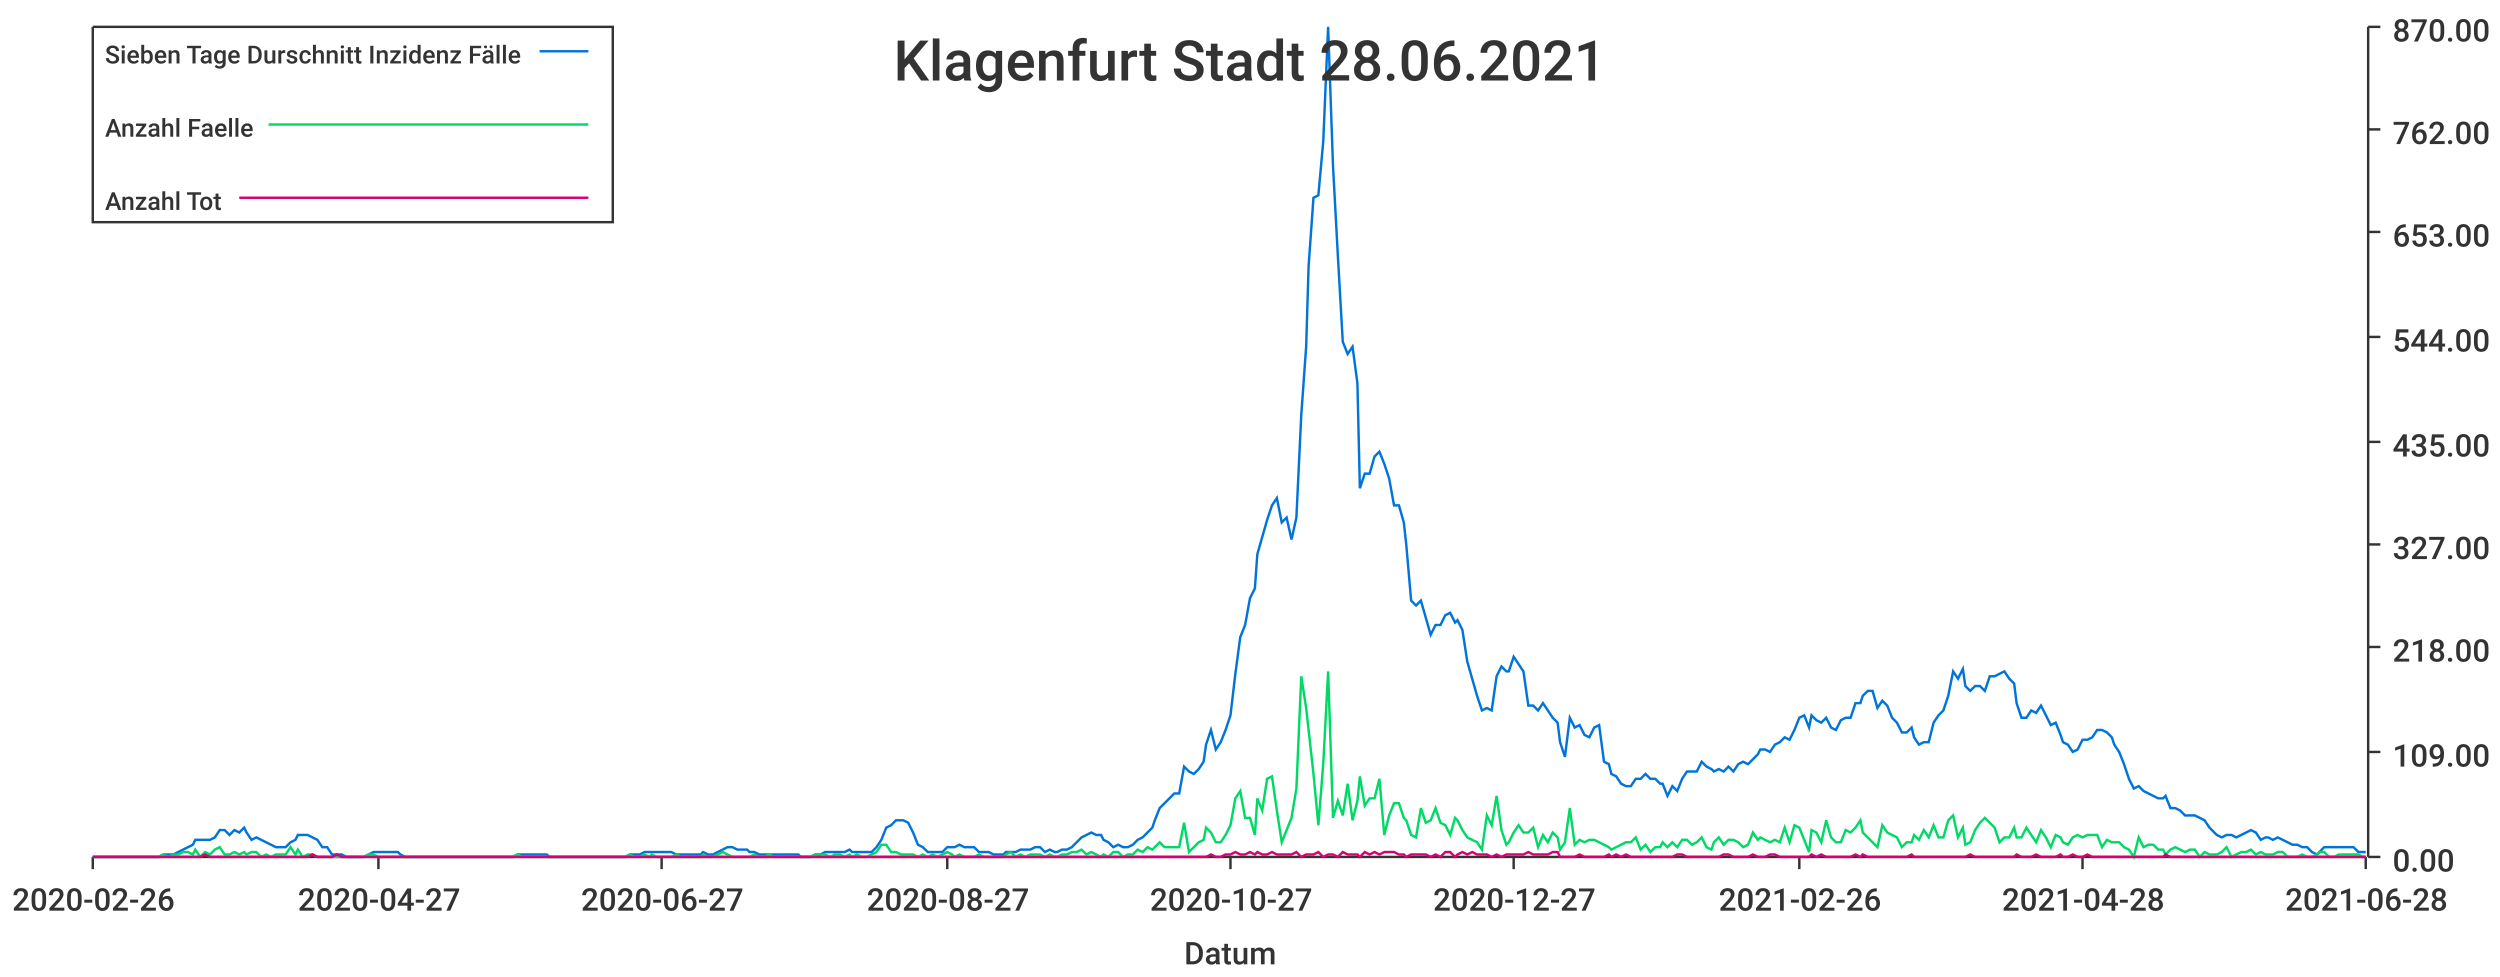
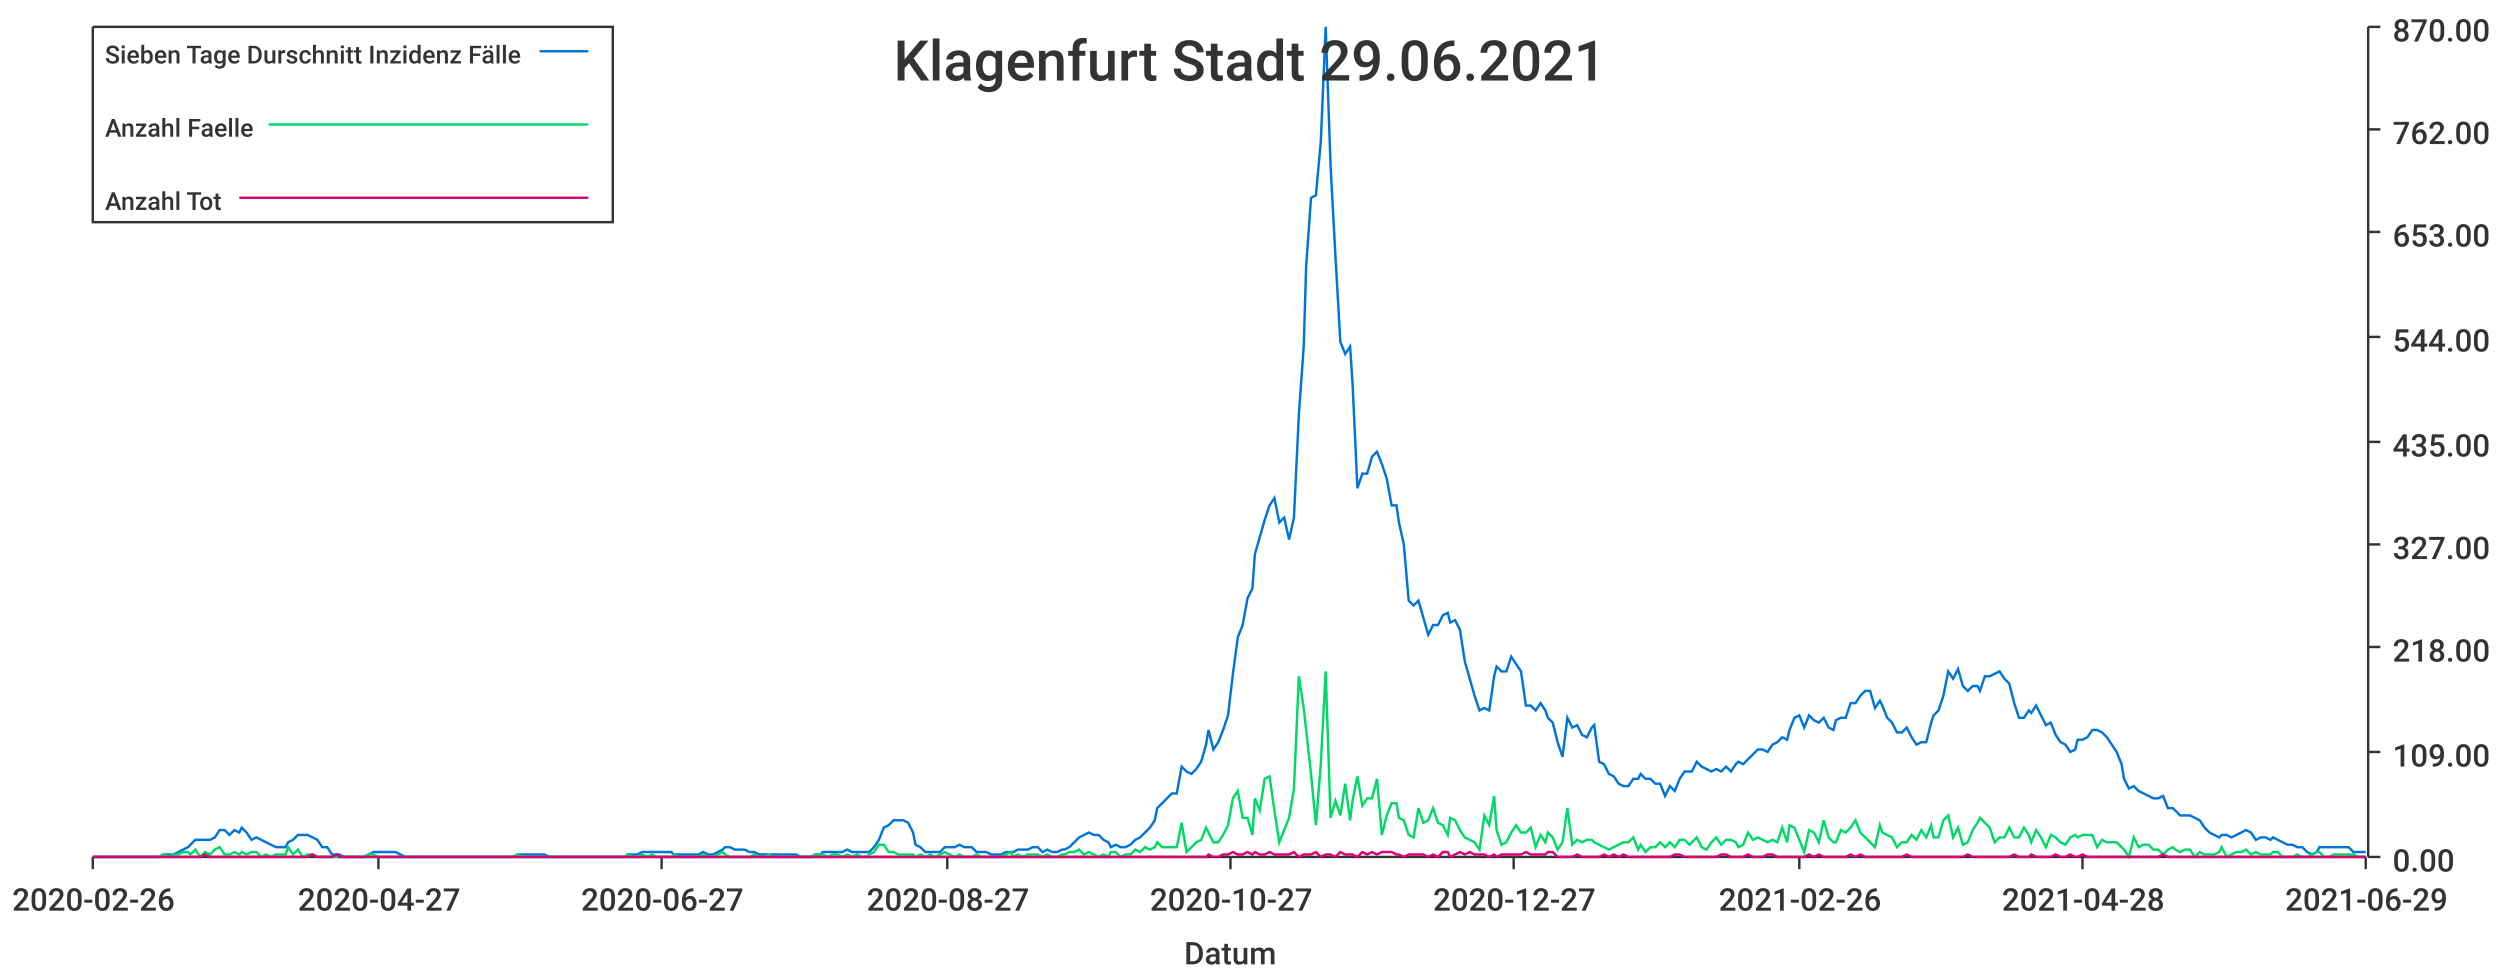
<svg xmlns="http://www.w3.org/2000/svg" width="1024" height="400">\n<path d="M 0 0 L 1024 0 L 1024 400 L 0 400 L 0 0" style="stroke-width:0;stroke:rgba(255,255,255,1.0);fill:rgba(255,255,255,1.0)" />
  <path d="M 38 11 L 969 11 L 969 351 L 38 351 L 38 11" style="stroke-width:0;stroke:rgba(255,255,255,1.0);fill:rgba(255,255,255,1.0)" />
  <path d="M 38 351 L 969 351" style="stroke-width:1;stroke:rgba(51,51,51,1.0);fill:none" />
  <path d="M 38 351 L 38 356" style="stroke-width:1;stroke:rgba(51,51,51,1.0);fill:none" />
  <text x="5" y="373" style="stroke-width:0;stroke:none;fill:rgba(51,51,51,1.0);font-size:12.8px;font-family:'Roboto Medium',sans-serif">2020-02-26</text>
  <path d="M 155 351 L 155 356" style="stroke-width:1;stroke:rgba(51,51,51,1.0);fill:none" />
  <text x="122" y="373" style="stroke-width:0;stroke:none;fill:rgba(51,51,51,1.0);font-size:12.8px;font-family:'Roboto Medium',sans-serif">2020-04-27</text>
  <path d="M 271 351 L 271 356" style="stroke-width:1;stroke:rgba(51,51,51,1.0);fill:none" />
  <text x="238" y="373" style="stroke-width:0;stroke:none;fill:rgba(51,51,51,1.0);font-size:12.8px;font-family:'Roboto Medium',sans-serif">2020-06-27</text>
  <path d="M 388 351 L 388 356" style="stroke-width:1;stroke:rgba(51,51,51,1.0);fill:none" />
  <text x="355" y="373" style="stroke-width:0;stroke:none;fill:rgba(51,51,51,1.0);font-size:12.8px;font-family:'Roboto Medium',sans-serif">2020-08-27</text>
  <path d="M 504 351 L 504 356" style="stroke-width:1;stroke:rgba(51,51,51,1.0);fill:none" />
  <text x="471" y="373" style="stroke-width:0;stroke:none;fill:rgba(51,51,51,1.0);font-size:12.8px;font-family:'Roboto Medium',sans-serif">2020-10-27</text>
  <path d="M 620 351 L 620 356" style="stroke-width:1;stroke:rgba(51,51,51,1.0);fill:none" />
  <text x="587" y="373" style="stroke-width:0;stroke:none;fill:rgba(51,51,51,1.0);font-size:12.8px;font-family:'Roboto Medium',sans-serif">2020-12-27</text>
  <path d="M 737 351 L 737 356" style="stroke-width:1;stroke:rgba(51,51,51,1.0);fill:none" />
  <text x="704" y="373" style="stroke-width:0;stroke:none;fill:rgba(51,51,51,1.0);font-size:12.8px;font-family:'Roboto Medium',sans-serif">2021-02-26</text>
  <path d="M 853 351 L 853 356" style="stroke-width:1;stroke:rgba(51,51,51,1.0);fill:none" />
  <text x="820" y="373" style="stroke-width:0;stroke:none;fill:rgba(51,51,51,1.0);font-size:12.8px;font-family:'Roboto Medium',sans-serif">2021-04-28</text>
  <path d="M 969 351 L 969 356" style="stroke-width:1;stroke:rgba(51,51,51,1.0);fill:none" />
-   <text x="936" y="373" style="stroke-width:0;stroke:none;fill:rgba(51,51,51,1.0);font-size:12.8px;font-family:'Roboto Medium',sans-serif">2021-06-28</text>
+   <text x="936" y="373" style="stroke-width:0;stroke:none;fill:rgba(51,51,51,1.0);font-size:12.8px;font-family:'Roboto Medium',sans-serif">2021-06-29</text>
  <text x="485" y="395" style="stroke-width:0;stroke:none;fill:rgba(51,51,51,1.0);font-size:12.8px;font-family:'Roboto Medium',sans-serif">Datum</text>
  <path d="M 970 351 L 970 11" style="stroke-width:1;stroke:rgba(51,51,51,1.0);fill:none" />
  <path d="M 970 351 L 975 351" style="stroke-width:1;stroke:rgba(51,51,51,1.0);fill:none" />
  <text x="980" y="357" style="stroke-width:0;stroke:none;fill:rgba(51,51,51,1.0);font-size:12.8px;font-family:'Roboto Medium',sans-serif">0.00</text>
  <path d="M 970 308 L 975 308" style="stroke-width:1;stroke:rgba(51,51,51,1.0);fill:none" />
  <text x="980" y="314" style="stroke-width:0;stroke:none;fill:rgba(51,51,51,1.0);font-size:12.8px;font-family:'Roboto Medium',sans-serif">109.00</text>
  <path d="M 970 265 L 975 265" style="stroke-width:1;stroke:rgba(51,51,51,1.0);fill:none" />
  <text x="980" y="271" style="stroke-width:0;stroke:none;fill:rgba(51,51,51,1.0);font-size:12.8px;font-family:'Roboto Medium',sans-serif">218.00</text>
  <path d="M 970 223 L 975 223" style="stroke-width:1;stroke:rgba(51,51,51,1.0);fill:none" />
  <text x="980" y="229" style="stroke-width:0;stroke:none;fill:rgba(51,51,51,1.0);font-size:12.8px;font-family:'Roboto Medium',sans-serif">327.00</text>
  <path d="M 970 181 L 975 181" style="stroke-width:1;stroke:rgba(51,51,51,1.0);fill:none" />
  <text x="980" y="187" style="stroke-width:0;stroke:none;fill:rgba(51,51,51,1.0);font-size:12.8px;font-family:'Roboto Medium',sans-serif">435.00</text>
  <path d="M 970 138 L 975 138" style="stroke-width:1;stroke:rgba(51,51,51,1.0);fill:none" />
  <text x="980" y="144" style="stroke-width:0;stroke:none;fill:rgba(51,51,51,1.0);font-size:12.8px;font-family:'Roboto Medium',sans-serif">544.00</text>
  <path d="M 970 95 L 975 95" style="stroke-width:1;stroke:rgba(51,51,51,1.0);fill:none" />
  <text x="980" y="101" style="stroke-width:0;stroke:none;fill:rgba(51,51,51,1.0);font-size:12.8px;font-family:'Roboto Medium',sans-serif">653.00</text>
  <path d="M 970 53 L 975 53" style="stroke-width:1;stroke:rgba(51,51,51,1.0);fill:none" />
  <text x="980" y="59" style="stroke-width:0;stroke:none;fill:rgba(51,51,51,1.0);font-size:12.8px;font-family:'Roboto Medium',sans-serif">762.00</text>
  <path d="M 970 11 L 975 11" style="stroke-width:1;stroke:rgba(51,51,51,1.0);fill:none" />
  <text x="980" y="17" style="stroke-width:0;stroke:none;fill:rgba(51,51,51,1.0);font-size:12.8px;font-family:'Roboto Medium',sans-serif">870.00</text>
-   <path d="M 38 351 L 40 351 L 42 351 L 44 351 L 46 351 L 48 351 L 50 351 L 52 351 L 54 351 L 56 351 L 58 351 L 59 351 L 61 351 L 63 351 L 65 351 L 67 350 L 69 350 L 71 350 L 73 349 L 75 348 L 77 347 L 79 346 L 80 344 L 82 344 L 84 344 L 86 344 L 88 343 L 90 340 L 92 340 L 94 342 L 96 340 L 98 341 L 100 339 L 101 341 L 103 344 L 105 343 L 107 344 L 109 345 L 111 346 L 113 347 L 115 347 L 117 347 L 119 345 L 121 344 L 122 342 L 124 342 L 126 342 L 128 343 L 130 344 L 132 347 L 134 347 L 136 350 L 138 350 L 140 350 L 142 351 L 143 351 L 145 351 L 147 351 L 149 351 L 151 350 L 153 349 L 155 349 L 157 349 L 159 349 L 161 349 L 163 349 L 164 350 L 166 351 L 168 351 L 170 351 L 172 351 L 174 351 L 176 351 L 178 351 L 180 351 L 182 351 L 183 351 L 185 351 L 187 351 L 189 351 L 191 351 L 193 351 L 195 351 L 197 351 L 199 351 L 201 351 L 203 351 L 204 351 L 206 351 L 208 351 L 210 351 L 212 350 L 214 350 L 216 350 L 218 350 L 220 350 L 222 350 L 224 350 L 225 351 L 227 351 L 229 351 L 231 351 L 233 351 L 235 351 L 237 351 L 239 351 L 241 351 L 243 351 L 245 351 L 246 351 L 248 351 L 250 351 L 252 351 L 254 351 L 256 351 L 258 350 L 260 350 L 262 350 L 264 349 L 266 349 L 267 349 L 269 349 L 271 349 L 273 349 L 275 349 L 277 350 L 279 350 L 281 350 L 283 350 L 285 350 L 287 350 L 288 349 L 290 350 L 292 350 L 294 349 L 296 348 L 298 347 L 300 347 L 302 348 L 304 348 L 306 348 L 307 349 L 309 349 L 311 350 L 313 350 L 315 350 L 317 350 L 319 350 L 321 350 L 323 350 L 325 350 L 327 350 L 328 351 L 330 351 L 332 351 L 334 350 L 336 350 L 338 349 L 340 349 L 342 349 L 344 349 L 346 349 L 348 348 L 349 349 L 351 349 L 353 349 L 355 349 L 357 349 L 359 347 L 361 344 L 363 339 L 365 338 L 367 336 L 369 336 L 370 336 L 372 337 L 374 341 L 376 346 L 378 347 L 380 349 L 382 349 L 384 349 L 386 349 L 388 347 L 390 347 L 391 347 L 393 346 L 395 347 L 397 347 L 399 347 L 401 349 L 403 349 L 405 349 L 407 350 L 409 350 L 411 350 L 412 349 L 414 349 L 416 349 L 418 348 L 420 348 L 422 348 L 424 347 L 426 347 L 428 349 L 430 348 L 432 349 L 433 349 L 435 348 L 437 348 L 439 347 L 441 345 L 443 343 L 445 342 L 447 341 L 449 342 L 451 342 L 452 344 L 454 345 L 456 347 L 458 346 L 460 347 L 462 347 L 464 346 L 466 344 L 468 343 L 470 341 L 472 339 L 473 336 L 475 331 L 477 329 L 479 327 L 481 325 L 483 325 L 485 314 L 487 316 L 489 317 L 491 315 L 493 312 L 494 305 L 496 299 L 498 307 L 500 304 L 502 299 L 504 293 L 506 276 L 508 261 L 510 256 L 512 245 L 514 241 L 515 227 L 517 220 L 519 213 L 521 207 L 523 204 L 525 214 L 527 212 L 529 221 L 531 212 L 533 170 L 535 142 L 536 109 L 538 81 L 540 80 L 542 58 L 544 11 L 546 68 L 548 105 L 550 140 L 552 145 L 554 142 L 556 157 L 557 200 L 559 194 L 561 194 L 563 187 L 565 185 L 567 190 L 569 196 L 571 207 L 573 207 L 575 214 L 576 223 L 578 246 L 580 248 L 582 246 L 584 253 L 586 260 L 588 256 L 590 256 L 592 252 L 594 251 L 596 255 L 597 254 L 599 258 L 601 271 L 603 278 L 605 285 L 607 291 L 609 290 L 611 291 L 613 277 L 615 273 L 617 275 L 618 275 L 620 269 L 622 272 L 624 275 L 626 289 L 628 289 L 630 291 L 632 288 L 634 291 L 636 294 L 638 296 L 639 304 L 641 310 L 643 294 L 645 298 L 647 297 L 649 301 L 651 302 L 653 298 L 655 297 L 657 312 L 659 313 L 660 317 L 662 318 L 664 321 L 666 322 L 668 322 L 670 319 L 672 319 L 674 317 L 676 319 L 678 319 L 680 321 L 681 321 L 683 326 L 685 322 L 687 324 L 689 319 L 691 316 L 693 316 L 695 316 L 697 312 L 699 314 L 701 315 L 702 316 L 704 315 L 706 316 L 708 314 L 710 316 L 712 313 L 714 312 L 716 313 L 718 311 L 720 309 L 721 307 L 723 307 L 725 308 L 727 305 L 729 304 L 731 302 L 733 303 L 735 299 L 737 294 L 739 293 L 741 298 L 742 293 L 744 295 L 746 296 L 748 294 L 750 298 L 752 299 L 754 295 L 756 294 L 758 294 L 760 288 L 762 288 L 763 285 L 765 283 L 767 283 L 769 290 L 771 287 L 773 289 L 775 294 L 777 296 L 779 300 L 781 300 L 783 298 L 784 302 L 786 305 L 788 304 L 790 304 L 792 296 L 794 293 L 796 291 L 798 285 L 800 275 L 802 278 L 804 274 L 805 281 L 807 283 L 809 281 L 811 281 L 813 283 L 815 277 L 817 277 L 819 276 L 821 275 L 823 278 L 825 280 L 826 288 L 828 294 L 830 294 L 832 291 L 834 292 L 836 289 L 838 293 L 840 297 L 842 296 L 844 301 L 845 304 L 847 305 L 849 308 L 851 307 L 853 303 L 855 303 L 857 302 L 859 299 L 861 299 L 863 300 L 865 302 L 866 305 L 868 308 L 870 313 L 872 319 L 874 323 L 876 322 L 878 324 L 880 325 L 882 326 L 884 327 L 886 327 L 887 326 L 889 331 L 891 331 L 893 332 L 895 334 L 897 334 L 899 334 L 901 335 L 903 336 L 905 339 L 907 341 L 908 342 L 910 343 L 912 342 L 914 342 L 916 343 L 918 342 L 920 341 L 922 340 L 924 341 L 926 344 L 928 343 L 929 343 L 931 344 L 933 343 L 935 344 L 937 345 L 939 346 L 941 346 L 943 347 L 945 347 L 947 349 L 949 350 L 950 349 L 952 347 L 954 347 L 956 347 L 958 347 L 960 347 L 962 347 L 964 347 L 966 349 L 968 349 L 969 349" style="stroke-width:1;stroke:rgba(0,116,217,1.0);fill:none" />
-   <path d="M 38 351 L 40 351 L 42 351 L 44 351 L 46 351 L 48 351 L 50 351 L 52 351 L 54 351 L 56 351 L 58 351 L 59 351 L 61 351 L 63 351 L 65 351 L 67 350 L 69 351 L 71 350 L 73 350 L 75 349 L 77 349 L 79 350 L 80 348 L 82 351 L 84 349 L 86 350 L 88 348 L 90 347 L 92 350 L 94 350 L 96 349 L 98 350 L 100 349 L 101 350 L 103 349 L 105 349 L 107 351 L 109 350 L 111 351 L 113 350 L 115 350 L 117 350 L 119 347 L 121 350 L 122 348 L 124 351 L 126 350 L 128 350 L 130 351 L 132 351 L 134 351 L 136 351 L 138 351 L 140 351 L 142 351 L 143 351 L 145 351 L 147 351 L 149 351 L 151 350 L 153 350 L 155 351 L 157 351 L 159 351 L 161 351 L 163 351 L 164 351 L 166 351 L 168 351 L 170 351 L 172 351 L 174 351 L 176 351 L 178 351 L 180 351 L 182 351 L 183 351 L 185 351 L 187 351 L 189 351 L 191 351 L 193 351 L 195 351 L 197 351 L 199 351 L 201 351 L 203 351 L 204 351 L 206 351 L 208 351 L 210 351 L 212 350 L 214 351 L 216 351 L 218 351 L 220 351 L 222 351 L 224 351 L 225 351 L 227 351 L 229 351 L 231 351 L 233 351 L 235 351 L 237 351 L 239 351 L 241 351 L 243 351 L 245 351 L 246 351 L 248 351 L 250 351 L 252 351 L 254 351 L 256 351 L 258 350 L 260 351 L 262 351 L 264 350 L 266 351 L 267 350 L 269 351 L 271 351 L 273 351 L 275 351 L 277 350 L 279 351 L 281 351 L 283 351 L 285 351 L 287 351 L 288 350 L 290 351 L 292 351 L 294 350 L 296 349 L 298 350 L 300 351 L 302 351 L 304 351 L 306 351 L 307 351 L 309 350 L 311 351 L 313 351 L 315 350 L 317 351 L 319 351 L 321 351 L 323 351 L 325 351 L 327 351 L 328 351 L 330 351 L 332 351 L 334 350 L 336 350 L 338 350 L 340 351 L 342 350 L 344 350 L 346 351 L 348 350 L 349 351 L 351 350 L 353 351 L 355 351 L 357 350 L 359 349 L 361 346 L 363 346 L 365 349 L 367 349 L 369 350 L 370 350 L 372 350 L 374 350 L 376 351 L 378 350 L 380 351 L 382 350 L 384 351 L 386 350 L 388 349 L 390 350 L 391 351 L 393 350 L 395 351 L 397 351 L 399 351 L 401 350 L 403 351 L 405 351 L 407 351 L 409 351 L 411 351 L 412 350 L 414 349 L 416 351 L 418 350 L 420 351 L 422 350 L 424 350 L 426 350 L 428 351 L 430 350 L 432 351 L 433 351 L 435 350 L 437 350 L 439 349 L 441 349 L 443 348 L 445 350 L 447 349 L 449 350 L 451 351 L 452 350 L 454 351 L 456 349 L 458 349 L 460 351 L 462 350 L 464 350 L 466 348 L 468 349 L 470 347 L 472 348 L 473 347 L 475 345 L 477 347 L 479 347 L 481 347 L 483 347 L 485 337 L 487 349 L 489 347 L 491 345 L 493 344 L 494 339 L 496 341 L 498 345 L 500 345 L 502 342 L 504 338 L 506 327 L 508 324 L 510 335 L 512 335 L 514 342 L 515 327 L 517 332 L 519 319 L 521 318 L 523 332 L 525 345 L 527 340 L 529 335 L 531 323 L 533 277 L 535 290 L 536 299 L 538 317 L 540 338 L 542 313 L 544 275 L 546 335 L 548 328 L 550 334 L 552 321 L 554 336 L 556 328 L 557 318 L 559 330 L 561 327 L 563 327 L 565 319 L 567 342 L 569 334 L 571 329 L 573 329 L 575 335 L 576 336 L 578 342 L 580 343 L 582 331 L 584 337 L 586 336 L 588 331 L 590 337 L 592 338 L 594 342 L 596 335 L 597 336 L 599 340 L 601 343 L 603 344 L 605 345 L 607 348 L 609 334 L 611 338 L 613 326 L 615 340 L 617 346 L 618 345 L 620 341 L 622 338 L 624 341 L 626 341 L 628 339 L 630 347 L 632 342 L 634 345 L 636 341 L 638 343 L 639 348 L 641 345 L 643 331 L 645 346 L 647 344 L 649 345 L 651 344 L 653 344 L 655 345 L 657 346 L 659 347 L 660 348 L 662 347 L 664 346 L 666 345 L 668 345 L 670 343 L 672 348 L 674 346 L 676 349 L 678 347 L 680 347 L 681 345 L 683 347 L 685 345 L 687 347 L 689 344 L 691 344 L 693 346 L 695 345 L 697 343 L 699 347 L 701 348 L 702 345 L 704 343 L 706 346 L 708 344 L 710 344 L 712 345 L 714 347 L 716 346 L 718 341 L 720 344 L 721 343 L 723 344 L 725 345 L 727 344 L 729 345 L 731 339 L 733 345 L 735 338 L 737 339 L 739 344 L 741 349 L 742 340 L 744 341 L 746 345 L 748 336 L 750 343 L 752 345 L 754 345 L 756 340 L 758 341 L 760 339 L 762 336 L 763 341 L 765 343 L 767 345 L 769 347 L 771 338 L 773 341 L 775 342 L 777 343 L 779 347 L 781 345 L 783 345 L 784 342 L 786 344 L 788 340 L 790 343 L 792 338 L 794 343 L 796 343 L 798 336 L 800 334 L 802 343 L 804 339 L 805 346 L 807 345 L 809 340 L 811 337 L 813 335 L 815 337 L 817 339 L 819 345 L 821 343 L 823 343 L 825 339 L 826 343 L 828 343 L 830 339 L 832 342 L 834 345 L 836 340 L 838 343 L 840 347 L 842 342 L 844 343 L 845 345 L 847 346 L 849 343 L 851 342 L 853 343 L 855 342 L 857 342 L 859 342 L 861 347 L 863 344 L 865 345 L 866 345 L 868 345 L 870 347 L 872 348 L 874 351 L 876 343 L 878 347 L 880 346 L 882 346 L 884 348 L 886 348 L 887 350 L 889 348 L 891 347 L 893 348 L 895 349 L 897 348 L 899 348 L 901 351 L 903 349 L 905 350 L 907 350 L 908 350 L 910 349 L 912 347 L 914 351 L 916 350 L 918 349 L 920 349 L 922 348 L 924 350 L 926 349 L 928 350 L 929 350 L 931 350 L 933 349 L 935 349 L 937 351 L 939 351 L 941 351 L 943 350 L 945 351 L 947 351 L 949 350 L 950 349 L 952 349 L 954 351 L 956 351 L 958 350 L 960 350 L 962 350 L 964 350 L 966 350 L 968 351 L 969 351" style="stroke-width:1;stroke:rgba(0,217,101,1.0);fill:none" />
-   <path d="M 38 351 L 40 351 L 42 351 L 44 351 L 46 351 L 48 351 L 50 351 L 52 351 L 54 351 L 56 351 L 58 351 L 59 351 L 61 351 L 63 351 L 65 351 L 67 351 L 69 351 L 71 351 L 73 351 L 75 351 L 77 351 L 79 351 L 80 351 L 82 351 L 84 350 L 86 351 L 88 351 L 90 351 L 92 351 L 94 351 L 96 351 L 98 351 L 100 351 L 101 351 L 103 351 L 105 351 L 107 351 L 109 351 L 111 351 L 113 351 L 115 351 L 117 351 L 119 351 L 121 351 L 122 351 L 124 351 L 126 351 L 128 350 L 130 351 L 132 351 L 134 351 L 136 351 L 138 350 L 140 351 L 142 351 L 143 351 L 145 351 L 147 351 L 149 351 L 151 351 L 153 351 L 155 351 L 157 351 L 159 351 L 161 351 L 163 351 L 164 351 L 166 351 L 168 351 L 170 351 L 172 351 L 174 351 L 176 351 L 178 351 L 180 351 L 182 351 L 183 351 L 185 351 L 187 351 L 189 351 L 191 351 L 193 351 L 195 351 L 197 351 L 199 351 L 201 351 L 203 351 L 204 351 L 206 351 L 208 351 L 210 351 L 212 351 L 214 351 L 216 351 L 218 351 L 220 351 L 222 351 L 224 351 L 225 351 L 227 351 L 229 351 L 231 351 L 233 351 L 235 351 L 237 351 L 239 351 L 241 351 L 243 351 L 245 351 L 246 351 L 248 351 L 250 351 L 252 351 L 254 351 L 256 351 L 258 351 L 260 351 L 262 351 L 264 351 L 266 351 L 267 351 L 269 351 L 271 351 L 273 351 L 275 351 L 277 351 L 279 351 L 281 351 L 283 351 L 285 351 L 287 351 L 288 351 L 290 351 L 292 351 L 294 351 L 296 351 L 298 351 L 300 351 L 302 351 L 304 351 L 306 351 L 307 351 L 309 351 L 311 351 L 313 351 L 315 351 L 317 351 L 319 351 L 321 351 L 323 351 L 325 351 L 327 351 L 328 351 L 330 351 L 332 351 L 334 351 L 336 351 L 338 351 L 340 351 L 342 351 L 344 351 L 346 351 L 348 351 L 349 351 L 351 351 L 353 351 L 355 351 L 357 351 L 359 351 L 361 351 L 363 351 L 365 351 L 367 351 L 369 351 L 370 351 L 372 351 L 374 351 L 376 351 L 378 351 L 380 351 L 382 351 L 384 351 L 386 351 L 388 351 L 390 351 L 391 351 L 393 351 L 395 351 L 397 351 L 399 351 L 401 351 L 403 351 L 405 351 L 407 351 L 409 351 L 411 351 L 412 351 L 414 351 L 416 351 L 418 351 L 420 351 L 422 351 L 424 351 L 426 351 L 428 351 L 430 351 L 432 351 L 433 351 L 435 351 L 437 351 L 439 351 L 441 351 L 443 351 L 445 351 L 447 351 L 449 351 L 451 351 L 452 351 L 454 351 L 456 351 L 458 351 L 460 351 L 462 351 L 464 351 L 466 351 L 468 351 L 470 351 L 472 351 L 473 351 L 475 351 L 477 351 L 479 351 L 481 351 L 483 351 L 485 351 L 487 351 L 489 351 L 491 351 L 493 351 L 494 351 L 496 350 L 498 351 L 500 351 L 502 350 L 504 350 L 506 349 L 508 350 L 510 350 L 512 349 L 514 350 L 515 349 L 517 350 L 519 350 L 521 349 L 523 350 L 525 350 L 527 350 L 529 350 L 531 349 L 533 351 L 535 350 L 536 350 L 538 350 L 540 349 L 542 351 L 544 350 L 546 350 L 548 351 L 550 349 L 552 350 L 554 350 L 556 350 L 557 351 L 559 349 L 561 350 L 563 349 L 565 350 L 567 349 L 569 349 L 571 349 L 573 350 L 575 350 L 576 351 L 578 350 L 580 350 L 582 350 L 584 350 L 586 351 L 588 350 L 590 351 L 592 349 L 594 349 L 596 351 L 597 350 L 599 349 L 601 350 L 603 349 L 605 350 L 607 350 L 609 350 L 611 351 L 613 350 L 615 351 L 617 350 L 618 350 L 620 350 L 622 350 L 624 350 L 626 349 L 628 350 L 630 350 L 632 350 L 634 350 L 636 349 L 638 349 L 639 351 L 641 351 L 643 351 L 645 351 L 647 350 L 649 351 L 651 351 L 653 351 L 655 351 L 657 351 L 659 350 L 660 351 L 662 350 L 664 351 L 666 350 L 668 351 L 670 351 L 672 351 L 674 351 L 676 351 L 678 351 L 680 351 L 681 351 L 683 351 L 685 351 L 687 350 L 689 350 L 691 351 L 693 351 L 695 351 L 697 351 L 699 351 L 701 351 L 702 351 L 704 351 L 706 350 L 708 350 L 710 351 L 712 351 L 714 351 L 716 351 L 718 350 L 720 351 L 721 351 L 723 351 L 725 350 L 727 350 L 729 351 L 731 351 L 733 351 L 735 351 L 737 351 L 739 351 L 741 351 L 742 350 L 744 351 L 746 350 L 748 351 L 750 351 L 752 351 L 754 351 L 756 351 L 758 351 L 760 350 L 762 351 L 763 350 L 765 351 L 767 351 L 769 351 L 771 351 L 773 351 L 775 351 L 777 351 L 779 351 L 781 351 L 783 350 L 784 351 L 786 351 L 788 351 L 790 351 L 792 351 L 794 351 L 796 351 L 798 351 L 800 351 L 802 351 L 804 351 L 805 351 L 807 350 L 809 351 L 811 351 L 813 351 L 815 351 L 817 351 L 819 351 L 821 351 L 823 351 L 825 351 L 826 350 L 828 351 L 830 351 L 832 351 L 834 350 L 836 351 L 838 351 L 840 351 L 842 351 L 844 350 L 845 351 L 847 351 L 849 350 L 851 351 L 853 351 L 855 350 L 857 351 L 859 351 L 861 351 L 863 351 L 865 351 L 866 351 L 868 351 L 870 351 L 872 351 L 874 351 L 876 351 L 878 351 L 880 351 L 882 351 L 884 351 L 886 351 L 887 350 L 889 351 L 891 351 L 893 351 L 895 351 L 897 351 L 899 351 L 901 351 L 903 351 L 905 351 L 907 351 L 908 351 L 910 351 L 912 351 L 914 351 L 916 351 L 918 351 L 920 351 L 922 351 L 924 351 L 926 351 L 928 351 L 929 351 L 931 351 L 933 351 L 935 351 L 937 351 L 939 351 L 941 351 L 943 351 L 945 351 L 947 351 L 949 351 L 950 351 L 952 351 L 954 351 L 956 351 L 958 351 L 960 351 L 962 351 L 964 351 L 966 351 L 968 351 L 969 351" style="stroke-width:1;stroke:rgba(217,0,116,1.0);fill:none" />
-   <text x="366" y="33" style="stroke-width:0;stroke:none;fill:rgba(51,51,51,1.0);font-size:23.0px;font-family:'Roboto Medium',sans-serif">Klagenfurt Stadt 28.06.2021</text>
+   <path d="M 38 351 L 40 351 L 42 351 L 44 351 L 46 351 L 48 351 L 50 351 L 52 351 L 54 351 L 56 351 L 58 351 L 59 351 L 61 351 L 63 351 L 65 351 L 67 350 L 69 350 L 71 350 L 73 349 L 75 348 L 77 347 L 78 346 L 80 344 L 82 344 L 84 344 L 86 344 L 88 343 L 90 340 L 92 340 L 94 342 L 96 340 L 98 341 L 99 339 L 101 341 L 103 344 L 105 343 L 107 344 L 109 345 L 111 346 L 113 347 L 115 347 L 117 347 L 118 345 L 120 344 L 122 342 L 124 342 L 126 342 L 128 343 L 130 344 L 132 347 L 134 347 L 136 350 L 138 350 L 139 350 L 141 351 L 143 351 L 145 351 L 147 351 L 149 351 L 151 350 L 153 349 L 155 349 L 157 349 L 158 349 L 160 349 L 162 349 L 164 350 L 166 351 L 168 351 L 170 351 L 172 351 L 174 351 L 176 351 L 177 351 L 179 351 L 181 351 L 183 351 L 185 351 L 187 351 L 189 351 L 191 351 L 193 351 L 195 351 L 197 351 L 198 351 L 200 351 L 202 351 L 204 351 L 206 351 L 208 351 L 210 351 L 212 350 L 214 350 L 216 350 L 217 350 L 219 350 L 221 350 L 223 350 L 225 351 L 227 351 L 229 351 L 231 351 L 233 351 L 235 351 L 237 351 L 238 351 L 240 351 L 242 351 L 244 351 L 246 351 L 248 351 L 250 351 L 252 351 L 254 351 L 256 351 L 257 350 L 259 350 L 261 350 L 263 349 L 265 349 L 267 349 L 269 349 L 271 349 L 273 349 L 275 349 L 276 350 L 278 350 L 280 350 L 282 350 L 284 350 L 286 350 L 288 349 L 290 350 L 292 350 L 294 349 L 296 348 L 297 347 L 299 347 L 301 348 L 303 348 L 305 348 L 307 349 L 309 349 L 311 350 L 313 350 L 315 350 L 316 350 L 318 350 L 320 350 L 322 350 L 324 350 L 326 350 L 328 351 L 330 351 L 332 351 L 334 350 L 336 350 L 337 349 L 339 349 L 341 349 L 343 349 L 345 349 L 347 348 L 349 349 L 351 349 L 353 349 L 355 349 L 356 349 L 358 347 L 360 344 L 362 339 L 364 338 L 366 336 L 368 336 L 370 336 L 372 337 L 374 341 L 375 346 L 377 347 L 379 349 L 381 349 L 383 349 L 385 349 L 387 347 L 389 347 L 391 347 L 393 346 L 395 347 L 396 347 L 398 347 L 400 349 L 402 349 L 404 349 L 406 350 L 408 350 L 410 350 L 412 349 L 414 349 L 415 349 L 417 348 L 419 348 L 421 348 L 423 347 L 425 347 L 427 349 L 429 348 L 431 349 L 433 349 L 435 348 L 436 348 L 438 347 L 440 345 L 442 343 L 444 342 L 446 341 L 448 342 L 450 342 L 452 344 L 454 345 L 455 347 L 457 346 L 459 347 L 461 347 L 463 346 L 465 344 L 467 343 L 469 341 L 471 339 L 473 336 L 474 331 L 476 329 L 478 327 L 480 325 L 482 325 L 484 314 L 486 316 L 488 317 L 490 315 L 492 312 L 494 305 L 495 299 L 497 307 L 499 304 L 501 299 L 503 293 L 505 276 L 507 261 L 509 256 L 511 245 L 513 241 L 514 227 L 516 220 L 518 213 L 520 207 L 522 204 L 524 214 L 526 212 L 528 221 L 530 212 L 532 170 L 534 142 L 535 109 L 537 81 L 539 80 L 541 58 L 543 11 L 545 68 L 547 105 L 549 140 L 551 145 L 553 142 L 554 157 L 556 200 L 558 194 L 560 194 L 562 187 L 564 185 L 566 190 L 568 196 L 570 207 L 572 207 L 573 214 L 575 223 L 577 246 L 579 248 L 581 246 L 583 253 L 585 260 L 587 256 L 589 256 L 591 252 L 593 251 L 594 255 L 596 254 L 598 258 L 600 271 L 602 278 L 604 285 L 606 291 L 608 290 L 610 291 L 612 277 L 613 273 L 615 275 L 617 275 L 619 269 L 621 272 L 623 275 L 625 289 L 627 289 L 629 291 L 631 288 L 633 291 L 634 294 L 636 296 L 638 304 L 640 310 L 642 294 L 644 298 L 646 297 L 648 301 L 650 302 L 652 298 L 653 297 L 655 312 L 657 313 L 659 317 L 661 318 L 663 321 L 665 322 L 667 322 L 669 319 L 671 319 L 672 317 L 674 319 L 676 319 L 678 321 L 680 321 L 682 326 L 684 322 L 686 324 L 688 319 L 690 316 L 692 316 L 693 316 L 695 312 L 697 314 L 699 315 L 701 316 L 703 315 L 705 316 L 707 314 L 709 316 L 711 313 L 712 312 L 714 313 L 716 311 L 718 309 L 720 307 L 722 307 L 724 308 L 726 305 L 728 304 L 730 302 L 732 303 L 733 299 L 735 294 L 737 293 L 739 298 L 741 293 L 743 295 L 745 296 L 747 294 L 749 298 L 751 299 L 752 295 L 754 294 L 756 294 L 758 288 L 760 288 L 762 285 L 764 283 L 766 283 L 768 290 L 770 287 L 771 289 L 773 294 L 775 296 L 777 300 L 779 300 L 781 298 L 783 302 L 785 305 L 787 304 L 789 304 L 791 296 L 792 293 L 794 291 L 796 285 L 798 275 L 800 278 L 802 274 L 804 281 L 806 283 L 808 281 L 810 281 L 811 283 L 813 277 L 815 277 L 817 276 L 819 275 L 821 278 L 823 280 L 825 288 L 827 294 L 829 294 L 831 291 L 832 292 L 834 289 L 836 293 L 838 297 L 840 296 L 842 301 L 844 304 L 846 305 L 848 308 L 850 307 L 851 303 L 853 303 L 855 302 L 857 299 L 859 299 L 861 300 L 863 302 L 865 305 L 867 308 L 869 313 L 870 319 L 872 323 L 874 322 L 876 324 L 878 325 L 880 326 L 882 327 L 884 327 L 886 326 L 888 331 L 890 331 L 891 332 L 893 334 L 895 334 L 897 334 L 899 335 L 901 336 L 903 339 L 905 341 L 907 342 L 909 343 L 910 342 L 912 342 L 914 343 L 916 342 L 918 341 L 920 340 L 922 341 L 924 344 L 926 343 L 928 343 L 930 344 L 931 343 L 933 344 L 935 345 L 937 346 L 939 346 L 941 347 L 943 347 L 945 349 L 947 350 L 949 349 L 950 347 L 952 347 L 954 347 L 956 347 L 958 347 L 960 347 L 962 347 L 964 349 L 966 349 L 968 349 L 969 349" style="stroke-width:1;stroke:rgba(0,116,217,1.0);fill:none" />
+   <path d="M 38 351 L 40 351 L 42 351 L 44 351 L 46 351 L 48 351 L 50 351 L 52 351 L 54 351 L 56 351 L 58 351 L 59 351 L 61 351 L 63 351 L 65 351 L 67 350 L 69 351 L 71 350 L 73 350 L 75 349 L 77 349 L 78 350 L 80 348 L 82 351 L 84 349 L 86 350 L 88 348 L 90 347 L 92 350 L 94 350 L 96 349 L 98 350 L 99 349 L 101 350 L 103 349 L 105 349 L 107 351 L 109 350 L 111 351 L 113 350 L 115 350 L 117 350 L 118 347 L 120 350 L 122 348 L 124 351 L 126 350 L 128 350 L 130 351 L 132 351 L 134 351 L 136 351 L 138 351 L 139 351 L 141 351 L 143 351 L 145 351 L 147 351 L 149 351 L 151 350 L 153 350 L 155 351 L 157 351 L 158 351 L 160 351 L 162 351 L 164 351 L 166 351 L 168 351 L 170 351 L 172 351 L 174 351 L 176 351 L 177 351 L 179 351 L 181 351 L 183 351 L 185 351 L 187 351 L 189 351 L 191 351 L 193 351 L 195 351 L 197 351 L 198 351 L 200 351 L 202 351 L 204 351 L 206 351 L 208 351 L 210 351 L 212 350 L 214 351 L 216 351 L 217 351 L 219 351 L 221 351 L 223 351 L 225 351 L 227 351 L 229 351 L 231 351 L 233 351 L 235 351 L 237 351 L 238 351 L 240 351 L 242 351 L 244 351 L 246 351 L 248 351 L 250 351 L 252 351 L 254 351 L 256 351 L 257 350 L 259 351 L 261 351 L 263 350 L 265 351 L 267 350 L 269 351 L 271 351 L 273 351 L 275 351 L 276 350 L 278 351 L 280 351 L 282 351 L 284 351 L 286 351 L 288 350 L 290 351 L 292 351 L 294 350 L 296 349 L 297 350 L 299 351 L 301 351 L 303 351 L 305 351 L 307 351 L 309 350 L 311 351 L 313 351 L 315 350 L 316 351 L 318 351 L 320 351 L 322 351 L 324 351 L 326 351 L 328 351 L 330 351 L 332 351 L 334 350 L 336 350 L 337 350 L 339 351 L 341 350 L 343 350 L 345 351 L 347 350 L 349 351 L 351 350 L 353 351 L 355 351 L 356 350 L 358 349 L 360 346 L 362 346 L 364 349 L 366 349 L 368 350 L 370 350 L 372 350 L 374 350 L 375 351 L 377 350 L 379 351 L 381 350 L 383 351 L 385 350 L 387 349 L 389 350 L 391 351 L 393 350 L 395 351 L 396 351 L 398 351 L 400 350 L 402 351 L 404 351 L 406 351 L 408 351 L 410 351 L 412 350 L 414 349 L 415 351 L 417 350 L 419 351 L 421 350 L 423 350 L 425 350 L 427 351 L 429 350 L 431 351 L 433 351 L 435 350 L 436 350 L 438 349 L 440 349 L 442 348 L 444 350 L 446 349 L 448 350 L 450 351 L 452 350 L 454 351 L 455 349 L 457 349 L 459 351 L 461 350 L 463 350 L 465 348 L 467 349 L 469 347 L 471 348 L 473 347 L 474 345 L 476 347 L 478 347 L 480 347 L 482 347 L 484 337 L 486 349 L 488 347 L 490 345 L 492 344 L 494 339 L 495 341 L 497 345 L 499 345 L 501 342 L 503 338 L 505 327 L 507 324 L 509 335 L 511 335 L 513 342 L 514 327 L 516 332 L 518 319 L 520 318 L 522 332 L 524 345 L 526 340 L 528 335 L 530 323 L 532 277 L 534 290 L 535 299 L 537 317 L 539 338 L 541 313 L 543 275 L 545 335 L 547 328 L 549 334 L 551 321 L 553 336 L 554 328 L 556 318 L 558 330 L 560 327 L 562 327 L 564 319 L 566 342 L 568 334 L 570 329 L 572 329 L 573 335 L 575 336 L 577 342 L 579 343 L 581 331 L 583 337 L 585 336 L 587 331 L 589 337 L 591 338 L 593 342 L 594 335 L 596 336 L 598 340 L 600 343 L 602 344 L 604 345 L 606 348 L 608 334 L 610 338 L 612 326 L 613 340 L 615 346 L 617 345 L 619 341 L 621 338 L 623 341 L 625 341 L 627 339 L 629 347 L 631 342 L 633 345 L 634 341 L 636 343 L 638 348 L 640 345 L 642 331 L 644 346 L 646 344 L 648 345 L 650 344 L 652 344 L 653 345 L 655 346 L 657 347 L 659 348 L 661 347 L 663 346 L 665 345 L 667 345 L 669 343 L 671 348 L 672 346 L 674 349 L 676 347 L 678 347 L 680 345 L 682 347 L 684 345 L 686 347 L 688 344 L 690 344 L 692 346 L 693 345 L 695 343 L 697 347 L 699 348 L 701 345 L 703 343 L 705 346 L 707 344 L 709 344 L 711 345 L 712 347 L 714 346 L 716 341 L 718 344 L 720 343 L 722 344 L 724 345 L 726 344 L 728 345 L 730 339 L 732 345 L 733 338 L 735 339 L 737 344 L 739 349 L 741 340 L 743 341 L 745 345 L 747 336 L 749 343 L 751 345 L 752 345 L 754 340 L 756 341 L 758 339 L 760 336 L 762 341 L 764 343 L 766 345 L 768 347 L 770 338 L 771 341 L 773 342 L 775 343 L 777 347 L 779 345 L 781 345 L 783 342 L 785 344 L 787 340 L 789 343 L 791 338 L 792 343 L 794 343 L 796 336 L 798 334 L 800 343 L 802 339 L 804 346 L 806 345 L 808 340 L 810 337 L 811 335 L 813 337 L 815 339 L 817 345 L 819 343 L 821 343 L 823 339 L 825 343 L 827 343 L 829 339 L 831 342 L 832 345 L 834 340 L 836 343 L 838 347 L 840 342 L 842 343 L 844 345 L 846 346 L 848 343 L 850 342 L 851 343 L 853 342 L 855 342 L 857 342 L 859 347 L 861 344 L 863 345 L 865 345 L 867 345 L 869 347 L 870 348 L 872 351 L 874 343 L 876 347 L 878 346 L 880 346 L 882 348 L 884 348 L 886 350 L 888 348 L 890 347 L 891 348 L 893 349 L 895 348 L 897 348 L 899 351 L 901 349 L 903 350 L 905 350 L 907 350 L 909 349 L 910 347 L 912 351 L 914 350 L 916 349 L 918 349 L 920 348 L 922 350 L 924 349 L 926 350 L 928 350 L 930 350 L 931 349 L 933 349 L 935 351 L 937 351 L 939 351 L 941 350 L 943 351 L 945 351 L 947 350 L 949 349 L 950 349 L 952 351 L 954 351 L 956 350 L 958 350 L 960 350 L 962 350 L 964 350 L 966 351 L 968 351 L 969 351" style="stroke-width:1;stroke:rgba(0,217,101,1.0);fill:none" />
+   <path d="M 38 351 L 40 351 L 42 351 L 44 351 L 46 351 L 48 351 L 50 351 L 52 351 L 54 351 L 56 351 L 58 351 L 59 351 L 61 351 L 63 351 L 65 351 L 67 351 L 69 351 L 71 351 L 73 351 L 75 351 L 77 351 L 78 351 L 80 351 L 82 351 L 84 350 L 86 351 L 88 351 L 90 351 L 92 351 L 94 351 L 96 351 L 98 351 L 99 351 L 101 351 L 103 351 L 105 351 L 107 351 L 109 351 L 111 351 L 113 351 L 115 351 L 117 351 L 118 351 L 120 351 L 122 351 L 124 351 L 126 351 L 128 350 L 130 351 L 132 351 L 134 351 L 136 351 L 138 350 L 139 351 L 141 351 L 143 351 L 145 351 L 147 351 L 149 351 L 151 351 L 153 351 L 155 351 L 157 351 L 158 351 L 160 351 L 162 351 L 164 351 L 166 351 L 168 351 L 170 351 L 172 351 L 174 351 L 176 351 L 177 351 L 179 351 L 181 351 L 183 351 L 185 351 L 187 351 L 189 351 L 191 351 L 193 351 L 195 351 L 197 351 L 198 351 L 200 351 L 202 351 L 204 351 L 206 351 L 208 351 L 210 351 L 212 351 L 214 351 L 216 351 L 217 351 L 219 351 L 221 351 L 223 351 L 225 351 L 227 351 L 229 351 L 231 351 L 233 351 L 235 351 L 237 351 L 238 351 L 240 351 L 242 351 L 244 351 L 246 351 L 248 351 L 250 351 L 252 351 L 254 351 L 256 351 L 257 351 L 259 351 L 261 351 L 263 351 L 265 351 L 267 351 L 269 351 L 271 351 L 273 351 L 275 351 L 276 351 L 278 351 L 280 351 L 282 351 L 284 351 L 286 351 L 288 351 L 290 351 L 292 351 L 294 351 L 296 351 L 297 351 L 299 351 L 301 351 L 303 351 L 305 351 L 307 351 L 309 351 L 311 351 L 313 351 L 315 351 L 316 351 L 318 351 L 320 351 L 322 351 L 324 351 L 326 351 L 328 351 L 330 351 L 332 351 L 334 351 L 336 351 L 337 351 L 339 351 L 341 351 L 343 351 L 345 351 L 347 351 L 349 351 L 351 351 L 353 351 L 355 351 L 356 351 L 358 351 L 360 351 L 362 351 L 364 351 L 366 351 L 368 351 L 370 351 L 372 351 L 374 351 L 375 351 L 377 351 L 379 351 L 381 351 L 383 351 L 385 351 L 387 351 L 389 351 L 391 351 L 393 351 L 395 351 L 396 351 L 398 351 L 400 351 L 402 351 L 404 351 L 406 351 L 408 351 L 410 351 L 412 351 L 414 351 L 415 351 L 417 351 L 419 351 L 421 351 L 423 351 L 425 351 L 427 351 L 429 351 L 431 351 L 433 351 L 435 351 L 436 351 L 438 351 L 440 351 L 442 351 L 444 351 L 446 351 L 448 351 L 450 351 L 452 351 L 454 351 L 455 351 L 457 351 L 459 351 L 461 351 L 463 351 L 465 351 L 467 351 L 469 351 L 471 351 L 473 351 L 474 351 L 476 351 L 478 351 L 480 351 L 482 351 L 484 351 L 486 351 L 488 351 L 490 351 L 492 351 L 494 351 L 495 350 L 497 351 L 499 351 L 501 350 L 503 350 L 505 349 L 507 350 L 509 350 L 511 349 L 513 350 L 514 349 L 516 350 L 518 350 L 520 349 L 522 350 L 524 350 L 526 350 L 528 350 L 530 349 L 532 351 L 534 350 L 535 350 L 537 350 L 539 349 L 541 351 L 543 350 L 545 350 L 547 351 L 549 349 L 551 350 L 553 350 L 554 350 L 556 351 L 558 349 L 560 350 L 562 349 L 564 350 L 566 349 L 568 349 L 570 349 L 572 350 L 573 350 L 575 351 L 577 350 L 579 350 L 581 350 L 583 350 L 585 351 L 587 350 L 589 351 L 591 349 L 593 349 L 594 351 L 596 350 L 598 349 L 600 350 L 602 349 L 604 350 L 606 350 L 608 350 L 610 351 L 612 350 L 613 351 L 615 350 L 617 350 L 619 350 L 621 350 L 623 350 L 625 349 L 627 350 L 629 350 L 631 350 L 633 350 L 634 349 L 636 349 L 638 351 L 640 351 L 642 351 L 644 351 L 646 350 L 648 351 L 650 351 L 652 351 L 653 351 L 655 351 L 657 350 L 659 351 L 661 350 L 663 351 L 665 350 L 667 351 L 669 351 L 671 351 L 672 351 L 674 351 L 676 351 L 678 351 L 680 351 L 682 351 L 684 351 L 686 350 L 688 350 L 690 351 L 692 351 L 693 351 L 695 351 L 697 351 L 699 351 L 701 351 L 703 351 L 705 350 L 707 350 L 709 351 L 711 351 L 712 351 L 714 351 L 716 350 L 718 351 L 720 351 L 722 351 L 724 350 L 726 350 L 728 351 L 730 351 L 732 351 L 733 351 L 735 351 L 737 351 L 739 351 L 741 350 L 743 351 L 745 350 L 747 351 L 749 351 L 751 351 L 752 351 L 754 351 L 756 351 L 758 350 L 760 351 L 762 350 L 764 351 L 766 351 L 768 351 L 770 351 L 771 351 L 773 351 L 775 351 L 777 351 L 779 351 L 781 350 L 783 351 L 785 351 L 787 351 L 789 351 L 791 351 L 792 351 L 794 351 L 796 351 L 798 351 L 800 351 L 802 351 L 804 351 L 806 350 L 808 351 L 810 351 L 811 351 L 813 351 L 815 351 L 817 351 L 819 351 L 821 351 L 823 351 L 825 350 L 827 351 L 829 351 L 831 351 L 832 350 L 834 351 L 836 351 L 838 351 L 840 351 L 842 350 L 844 351 L 846 351 L 848 350 L 850 351 L 851 351 L 853 350 L 855 351 L 857 351 L 859 351 L 861 351 L 863 351 L 865 351 L 867 351 L 869 351 L 870 351 L 872 351 L 874 351 L 876 351 L 878 351 L 880 351 L 882 351 L 884 351 L 886 350 L 888 351 L 890 351 L 891 351 L 893 351 L 895 351 L 897 351 L 899 351 L 901 351 L 903 351 L 905 351 L 907 351 L 909 351 L 910 351 L 912 351 L 914 351 L 916 351 L 918 351 L 920 351 L 922 351 L 924 351 L 926 351 L 928 351 L 930 351 L 931 351 L 933 351 L 935 351 L 937 351 L 939 351 L 941 351 L 943 351 L 945 351 L 947 351 L 949 351 L 950 351 L 952 351 L 954 351 L 956 351 L 958 351 L 960 351 L 962 351 L 964 351 L 966 351 L 968 351 L 969 351" style="stroke-width:1;stroke:rgba(217,0,116,1.0);fill:none" />
+   <text x="366" y="33" style="stroke-width:0;stroke:none;fill:rgba(51,51,51,1.0);font-size:23.0px;font-family:'Roboto Medium',sans-serif">Klagenfurt Stadt 29.06.2021</text>
  <path d="M 38 11 L 251 11 L 251 91 L 38 91 L 38 11" style="stroke-width:1;stroke:rgba(51,51,51,1.0);fill:rgba(255,255,255,1.0)" />
  <text x="43" y="26" style="stroke-width:0;stroke:none;fill:rgba(51,51,51,1.0);font-size:10.2px;font-family:'Roboto Medium',sans-serif">Sieben Tage Durschnitt Inzidenz Fälle</text>
  <path d="M 221 21 L 241 21" style="stroke-width:1;stroke:rgba(0,116,217,1.0);fill:none" />
  <text x="43" y="56" style="stroke-width:0;stroke:none;fill:rgba(51,51,51,1.0);font-size:10.2px;font-family:'Roboto Medium',sans-serif">Anzahl Faelle</text>
  <path d="M 110 51 L 241 51" style="stroke-width:1;stroke:rgba(0,217,101,1.0);fill:none" />
  <text x="43" y="86" style="stroke-width:0;stroke:none;fill:rgba(51,51,51,1.0);font-size:10.2px;font-family:'Roboto Medium',sans-serif">Anzahl Tot</text>
  <path d="M 98 81 L 241 81" style="stroke-width:1;stroke:rgba(217,0,116,1.0);fill:none" />
</svg>
